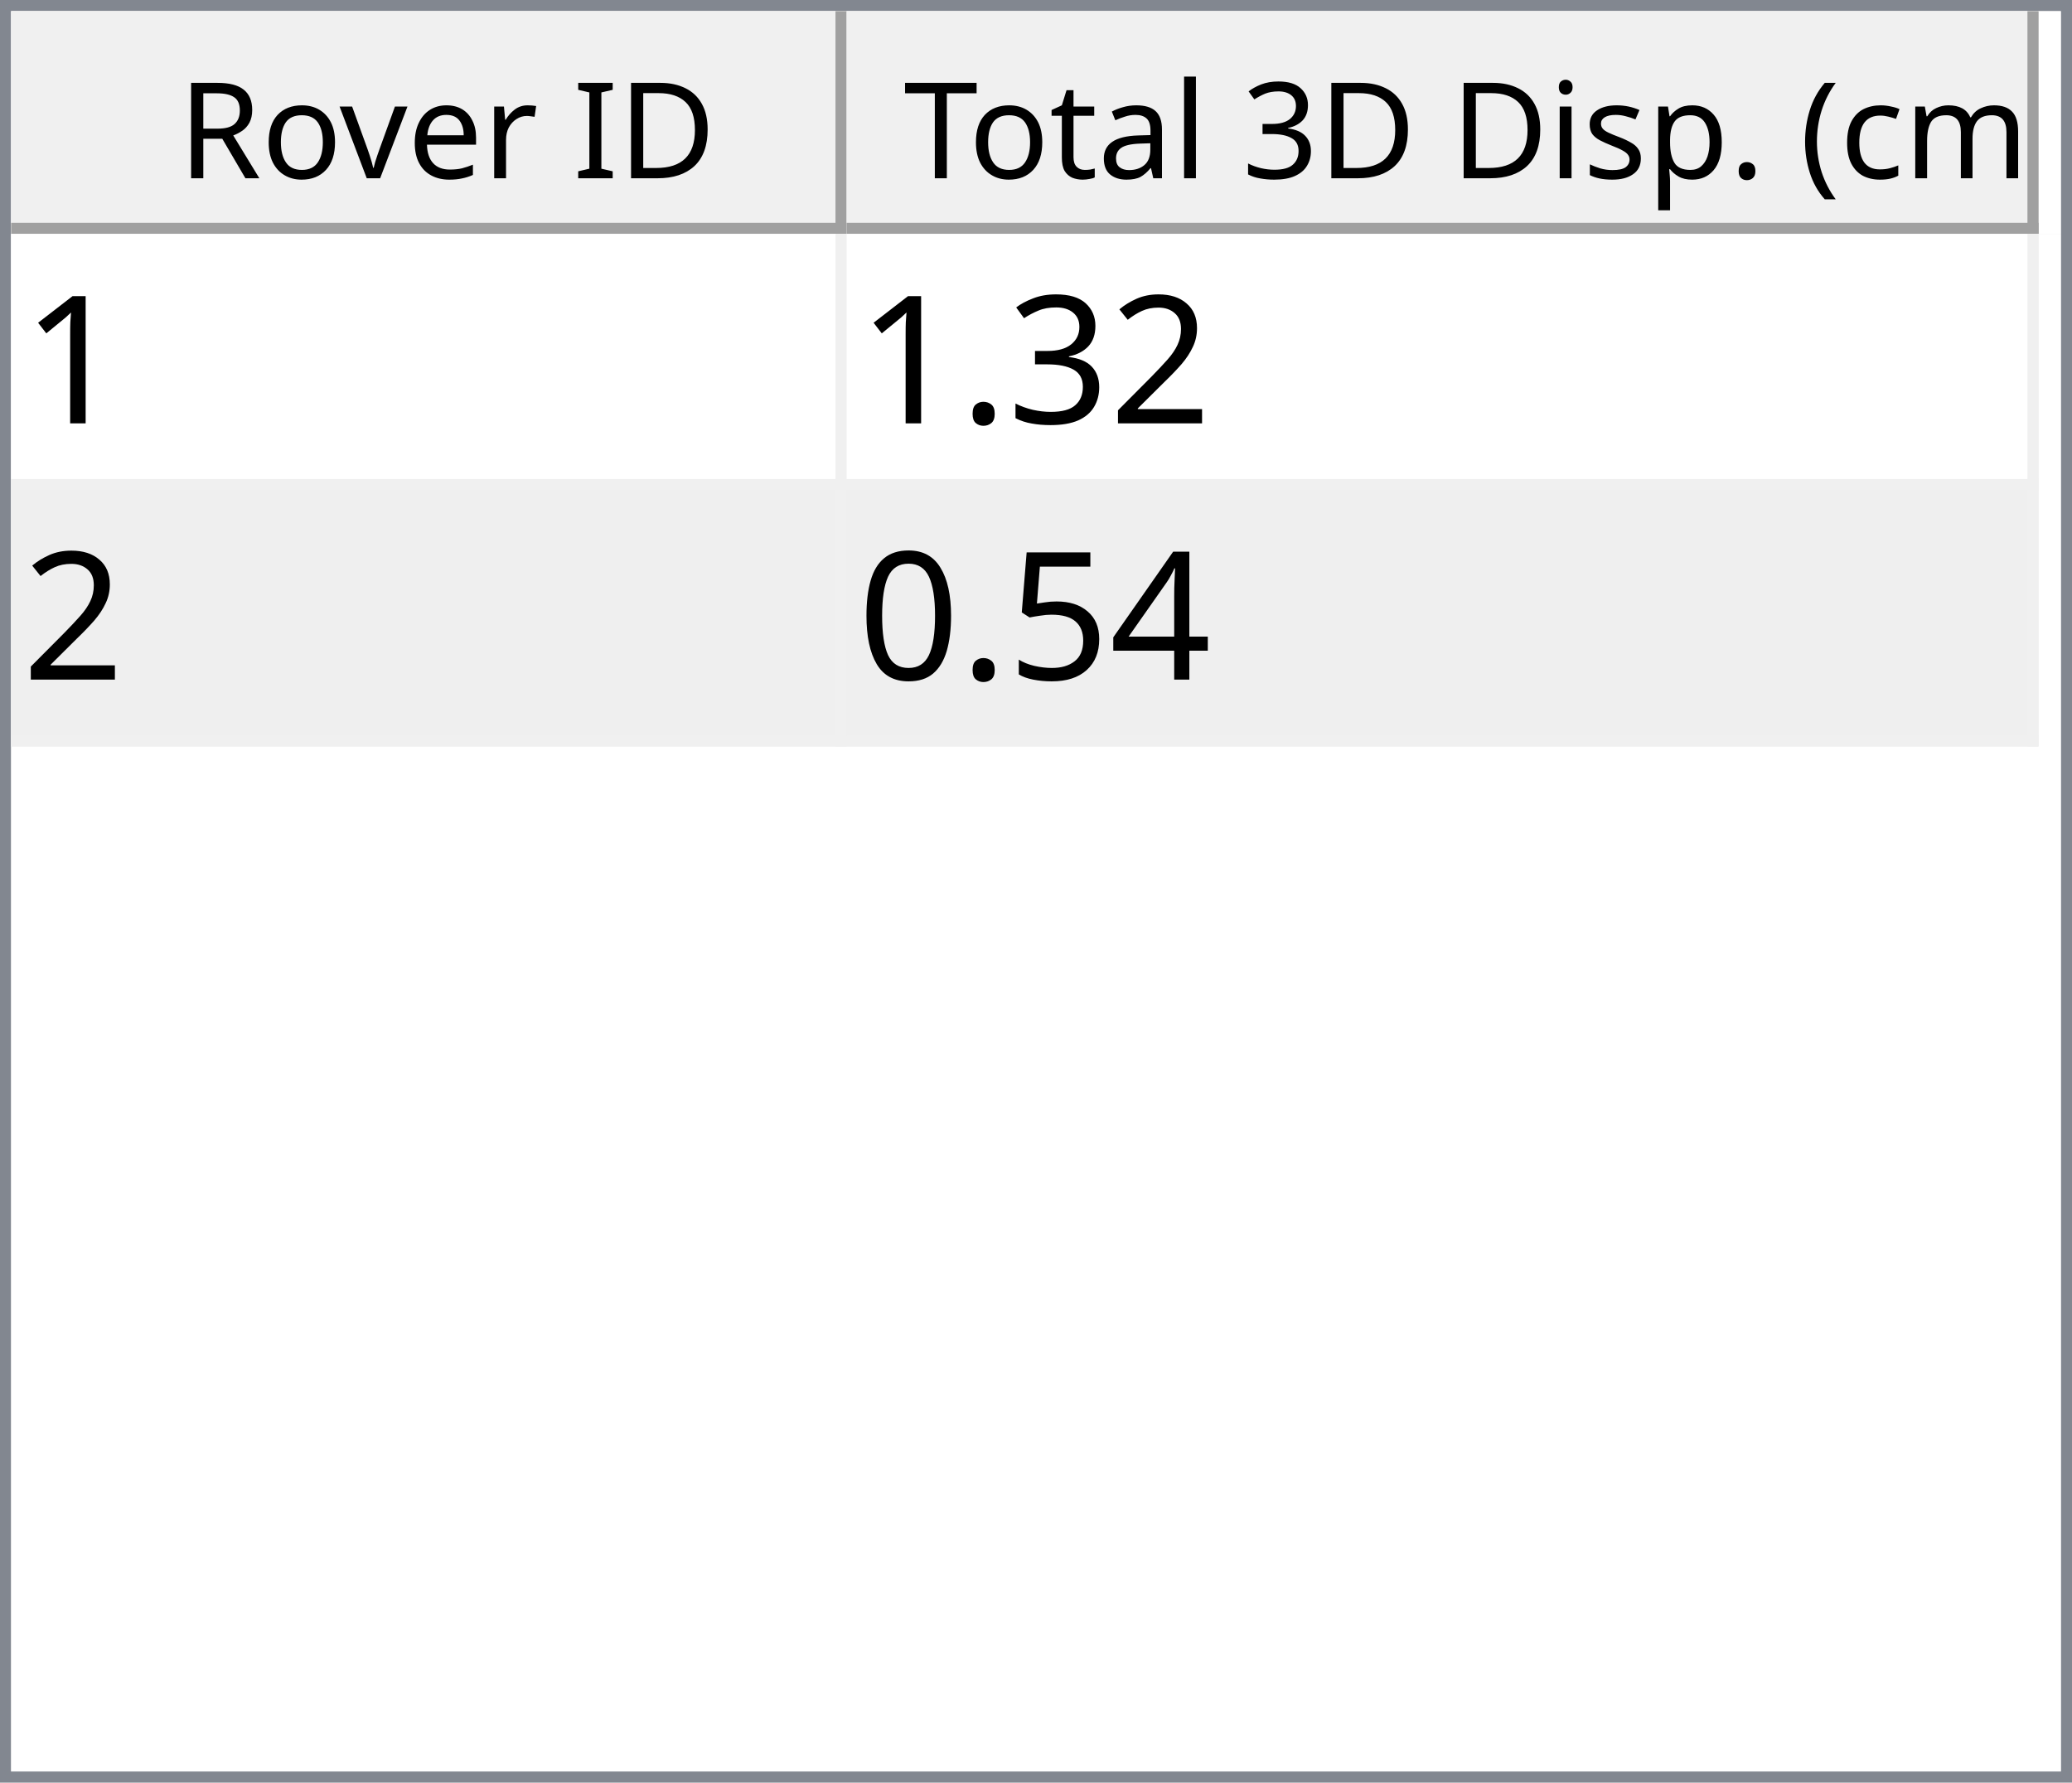
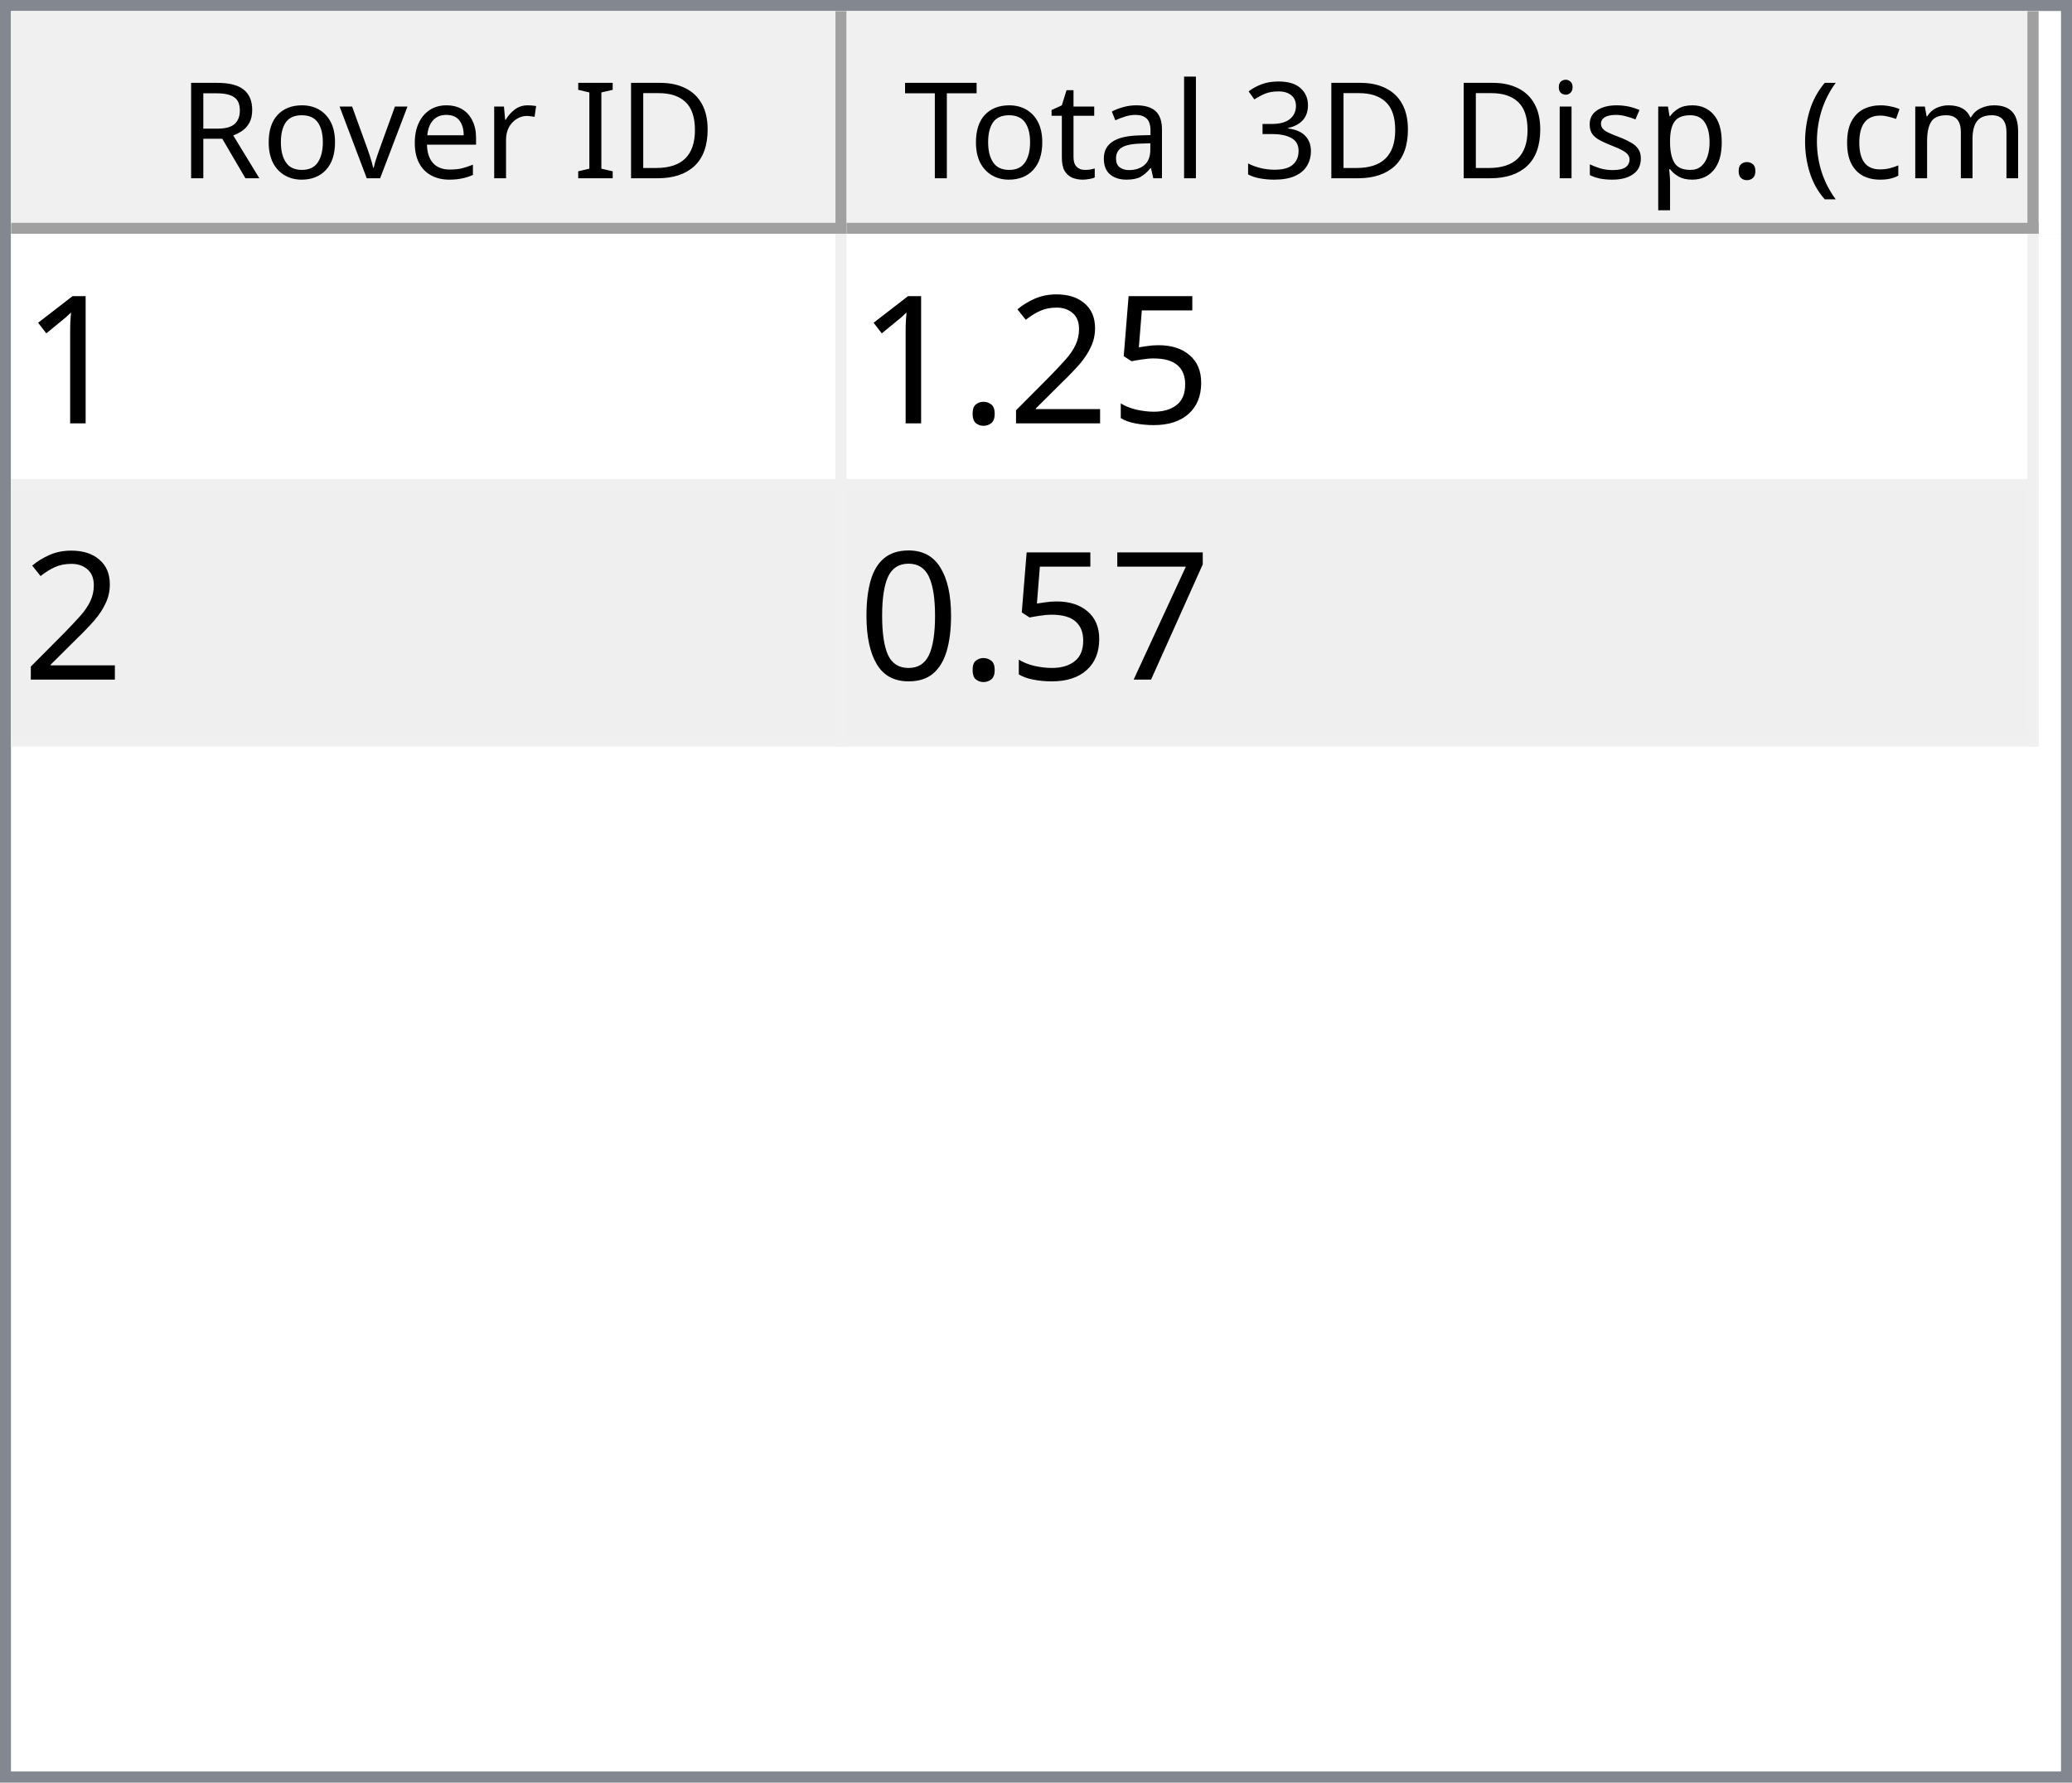
<svg xmlns="http://www.w3.org/2000/svg" style="fill-opacity:1; color-rendering:auto; color-interpolation:auto; text-rendering:auto; stroke:black; stroke-linecap:square; stroke-miterlimit:10; shape-rendering:auto; stroke-opacity:1; fill:black; stroke-dasharray:none; font-weight:normal; stroke-width:1; font-family:'Dialog'; font-style:normal; stroke-linejoin:miter; font-size:12px; stroke-dashoffset:0; image-rendering:auto;" width="186" height="160">
  <defs id="genericDefs" />
  <g>
    <defs id="defs1">
      <clipPath clipPathUnits="userSpaceOnUse" id="clipPath1">
        <path d="M0 0 L186 0 L186 160 L0 160 L0 0 Z" />
      </clipPath>
      <clipPath clipPathUnits="userSpaceOnUse" id="clipPath2">
        <path d="M0 0 L0 160 L186 160 L186 0 Z" />
      </clipPath>
      <clipPath clipPathUnits="userSpaceOnUse" id="clipPath3">
        <path d="M0 0 L0 20 L184 20 L184 0 Z" />
      </clipPath>
      <clipPath clipPathUnits="userSpaceOnUse" id="clipPath4">
        <path d="M0 0 L0 20 L75 20 L75 0 Z" />
      </clipPath>
      <clipPath clipPathUnits="userSpaceOnUse" id="clipPath5">
        <path d="M1 1 L1 19 L74 19 L74 1 Z" />
      </clipPath>
      <clipPath clipPathUnits="userSpaceOnUse" id="clipPath6">
        <path d="M0 0 L0 18 L73 18 L73 0 Z" />
      </clipPath>
      <clipPath clipPathUnits="userSpaceOnUse" id="clipPath7">
        <path d="M-0.5 -0.5 L-0.5 19.5 L74.5 19.5 L74.5 -0.5 Z" />
      </clipPath>
      <clipPath clipPathUnits="userSpaceOnUse" id="clipPath8">
        <path d="M0 0 L0 20 L107 20 L107 0 Z" />
      </clipPath>
      <clipPath clipPathUnits="userSpaceOnUse" id="clipPath9">
        <path d="M1 1 L1 19 L106 19 L106 1 Z" />
      </clipPath>
      <clipPath clipPathUnits="userSpaceOnUse" id="clipPath10">
        <path d="M0 0 L0 18 L105 18 L105 0 Z" />
      </clipPath>
      <clipPath clipPathUnits="userSpaceOnUse" id="clipPath11">
        <path d="M-0.5 -0.5 L-0.5 19.5 L106.5 19.5 L106.5 -0.5 Z" />
      </clipPath>
      <clipPath clipPathUnits="userSpaceOnUse" id="clipPath12">
        <path d="M0 0 L0 138 L184 138 L184 0 Z" />
      </clipPath>
      <clipPath clipPathUnits="userSpaceOnUse" id="clipPath13">
        <path d="M0 0 L0 46 L182 46 L182 0 Z" />
      </clipPath>
      <clipPath clipPathUnits="userSpaceOnUse" id="clipPath14">
        <path d="M-0.5 -0.5 L-0.5 45.5 L181.5 45.5 L181.5 -0.5 Z" />
      </clipPath>
      <clipPath clipPathUnits="userSpaceOnUse" id="clipPath15">
        <path d="M0 0 L0 22 L74 22 L74 0 Z" />
      </clipPath>
      <clipPath clipPathUnits="userSpaceOnUse" id="clipPath16">
        <path d="M0 0 L0 22 L106 22 L106 0 Z" />
      </clipPath>
      <font horiz-adv-x="64.551" id="font1">
        <font-face ascent="107.91" descent="25.098" units-per-em="100" style="font-style:normal; font-family:Segoe UI; font-weight:normal;" />
        <missing-glyph horiz-adv-x="64.551" d="M8.109 0 L8.109 68.266 L56.453 68.266 L56.453 0 L8.109 0 ZM15.328 7.234 L49.219 7.234 L49.219 61.031 L15.328 61.031 L15.328 7.234 Z" />
        <glyph unicode="D" horiz-adv-x="70.117" d="M9.188 0 L9.188 70.016 L28.516 70.016 Q65.531 70.016 65.531 35.891 Q65.531 19.672 55.25 9.836 Q44.969 0 27.734 0 L9.188 0 ZM17.391 62.594 L17.391 7.422 L27.828 7.422 Q41.609 7.422 49.273 14.797 Q56.938 22.172 56.938 35.688 Q56.938 62.594 28.328 62.594 L17.391 62.594 Z" />
        <glyph unicode="I" horiz-adv-x="26.611" d="M17.391 0 L9.188 0 L9.188 70.016 L17.391 70.016 L17.391 0 Z" />
        <glyph unicode=" " horiz-adv-x="27.393" d="" />
        <glyph unicode="r" horiz-adv-x="34.766" d="M34.188 41.891 Q32.078 43.5 28.125 43.5 Q23 43.5 19.555 38.672 Q16.109 33.844 16.109 25.484 L16.109 0 L8.109 0 L8.109 50 L16.109 50 L16.109 39.703 L16.312 39.703 Q18.016 44.969 21.531 47.922 Q25.047 50.875 29.391 50.875 Q32.516 50.875 34.188 50.203 L34.188 41.891 Z" />
        <glyph unicode="e" horiz-adv-x="52.295" d="M48.297 23 L12.984 23 Q13.188 14.656 17.484 10.109 Q21.781 5.562 29.297 5.562 Q37.75 5.562 44.828 11.141 L44.828 3.609 Q38.234 -1.172 27.391 -1.172 Q16.797 -1.172 10.742 5.641 Q4.688 12.453 4.688 24.812 Q4.688 36.469 11.305 43.82 Q17.922 51.172 27.734 51.172 Q37.547 51.172 42.922 44.828 Q48.297 38.484 48.297 27.203 L48.297 23 ZM40.094 29.781 Q40.047 36.719 36.75 40.578 Q33.453 44.438 27.594 44.438 Q21.922 44.438 17.969 40.383 Q14.016 36.328 13.094 29.781 L40.094 29.781 Z" />
        <glyph unicode="v" horiz-adv-x="47.9" d="M47.406 50 L27.484 0 L19.625 0 L0.688 50 L9.469 50 L22.172 13.672 Q23.578 9.672 23.922 6.688 L24.125 6.688 Q24.609 10.453 25.688 13.484 L38.969 50 L47.406 50 Z" />
        <glyph unicode="o" horiz-adv-x="58.594" d="M29 -1.172 Q17.922 -1.172 11.305 5.836 Q4.688 12.844 4.688 24.422 Q4.688 37.016 11.57 44.094 Q18.453 51.172 30.172 51.172 Q41.359 51.172 47.633 44.289 Q53.906 37.406 53.906 25.203 Q53.906 13.234 47.141 6.031 Q40.375 -1.172 29 -1.172 ZM29.594 44.438 Q21.875 44.438 17.383 39.188 Q12.891 33.938 12.891 24.703 Q12.891 15.828 17.43 10.695 Q21.969 5.562 29.594 5.562 Q37.359 5.562 41.531 10.594 Q45.703 15.625 45.703 24.906 Q45.703 34.281 41.531 39.359 Q37.359 44.438 29.594 44.438 Z" />
        <glyph unicode="R" horiz-adv-x="59.814" d="M59.375 0 L49.609 0 L37.891 19.625 Q36.281 22.359 34.766 24.289 Q33.25 26.219 31.664 27.438 Q30.078 28.656 28.25 29.219 Q26.422 29.781 24.125 29.781 L17.391 29.781 L17.391 0 L9.188 0 L9.188 70.016 L30.078 70.016 Q34.672 70.016 38.555 68.867 Q42.438 67.719 45.289 65.375 Q48.141 63.031 49.758 59.547 Q51.375 56.062 51.375 51.375 Q51.375 47.703 50.273 44.656 Q49.172 41.609 47.148 39.211 Q45.125 36.812 42.266 35.133 Q39.406 33.453 35.844 32.516 L35.844 32.328 Q37.594 31.547 38.891 30.547 Q40.188 29.547 41.359 28.18 Q42.531 26.812 43.68 25.078 Q44.828 23.344 46.234 21.047 L59.375 0 ZM17.391 62.594 L17.391 37.203 L28.516 37.203 Q31.594 37.203 34.203 38.133 Q36.812 39.062 38.719 40.797 Q40.625 42.531 41.703 45.047 Q42.781 47.562 42.781 50.688 Q42.781 56.297 39.141 59.445 Q35.5 62.594 28.609 62.594 L17.391 62.594 Z" />
        <glyph unicode=")" horiz-adv-x="30.176" d="M8.297 -15.922 L1.172 -15.922 Q16.406 2.344 16.406 26.812 Q16.406 51.469 1.078 70.016 L8.297 70.016 Q23.531 52.156 23.531 26.703 Q23.531 1.375 8.297 -15.922 Z" />
        <glyph unicode="m" horiz-adv-x="86.133" d="M79.109 0 L71.094 0 L71.094 28.719 Q71.094 37.016 68.531 40.727 Q65.969 44.438 59.906 44.438 Q54.781 44.438 51.195 39.75 Q47.609 35.062 47.609 28.516 L47.609 0 L39.594 0 L39.594 29.688 Q39.594 44.438 28.219 44.438 Q22.953 44.438 19.531 40.016 Q16.109 35.594 16.109 28.516 L16.109 0 L8.109 0 L8.109 50 L16.109 50 L16.109 42.094 L16.312 42.094 Q21.625 51.172 31.844 51.172 Q36.969 51.172 40.773 48.312 Q44.578 45.453 46 40.828 Q51.562 51.172 62.594 51.172 Q79.109 51.172 79.109 30.812 L79.109 0 Z" />
        <glyph unicode="c" horiz-adv-x="46.191" d="M42.188 2.297 Q36.422 -1.172 28.516 -1.172 Q17.828 -1.172 11.258 5.789 Q4.688 12.75 4.688 23.828 Q4.688 36.188 11.766 43.68 Q18.844 51.172 30.672 51.172 Q37.25 51.172 42.281 48.734 L42.281 40.531 Q36.719 44.438 30.375 44.438 Q22.703 44.438 17.797 38.945 Q12.891 33.453 12.891 24.516 Q12.891 15.719 17.508 10.641 Q22.125 5.562 29.891 5.562 Q36.422 5.562 42.188 9.906 L42.188 2.297 Z" />
        <glyph unicode="(" horiz-adv-x="30.176" d="M29.109 -15.922 L21.969 -15.922 Q6.844 1.375 6.844 26.703 Q6.844 52.156 21.969 70.016 L29.203 70.016 Q13.875 51.469 13.875 26.812 Q13.875 2.344 29.109 -15.922 Z" />
        <glyph unicode="." horiz-adv-x="21.68" d="M10.891 -1.078 Q8.641 -1.078 7.055 0.539 Q5.469 2.156 5.469 4.391 Q5.469 6.641 7.055 8.273 Q8.641 9.906 10.891 9.906 Q13.188 9.906 14.797 8.273 Q16.406 6.641 16.406 4.391 Q16.406 2.156 14.797 0.539 Q13.188 -1.078 10.891 -1.078 Z" />
        <glyph unicode="p" horiz-adv-x="58.789" d="M16.312 7.234 L16.109 7.234 L16.109 -23 L8.109 -23 L8.109 50 L16.109 50 L16.109 41.219 L16.312 41.219 Q22.219 51.172 33.594 51.172 Q43.266 51.172 48.688 44.461 Q54.109 37.75 54.109 26.469 Q54.109 13.922 48 6.375 Q41.891 -1.172 31.297 -1.172 Q21.578 -1.172 16.312 7.234 ZM16.109 27.391 L16.109 20.406 Q16.109 14.203 20.141 9.883 Q24.172 5.562 30.375 5.562 Q37.641 5.562 41.773 11.133 Q45.906 16.703 45.906 26.609 Q45.906 34.969 42.047 39.703 Q38.188 44.438 31.594 44.438 Q24.609 44.438 20.359 39.578 Q16.109 34.719 16.109 27.391 Z" />
        <glyph unicode="s" horiz-adv-x="42.432" d="M5.078 1.812 L5.078 10.406 Q11.625 5.562 19.484 5.562 Q30.031 5.562 30.031 12.594 Q30.031 14.594 29.125 15.992 Q28.219 17.391 26.68 18.461 Q25.141 19.531 23.07 20.383 Q21 21.234 18.609 22.172 Q15.281 23.484 12.766 24.828 Q10.25 26.172 8.57 27.859 Q6.891 29.547 6.031 31.695 Q5.172 33.844 5.172 36.719 Q5.172 40.234 6.789 42.945 Q8.406 45.656 11.086 47.484 Q13.766 49.312 17.211 50.242 Q20.656 51.172 24.312 51.172 Q30.812 51.172 35.938 48.922 L35.938 40.828 Q30.422 44.438 23.25 44.438 Q21 44.438 19.195 43.922 Q17.391 43.406 16.094 42.477 Q14.797 41.547 14.086 40.258 Q13.375 38.969 13.375 37.406 Q13.375 35.453 14.086 34.133 Q14.797 32.812 16.164 31.789 Q17.531 30.766 19.484 29.938 Q21.438 29.109 23.922 28.125 Q27.25 26.859 29.883 25.516 Q32.516 24.172 34.375 22.484 Q36.234 20.797 37.234 18.602 Q38.234 16.406 38.234 13.375 Q38.234 9.672 36.602 6.938 Q34.969 4.203 32.234 2.398 Q29.5 0.594 25.93 -0.289 Q22.359 -1.172 18.453 -1.172 Q10.75 -1.172 5.078 1.812 Z" />
        <glyph unicode="i" horiz-adv-x="24.219" d="M12.203 62.703 Q10.062 62.703 8.547 64.164 Q7.031 65.625 7.031 67.875 Q7.031 70.125 8.547 71.609 Q10.062 73.094 12.203 73.094 Q14.406 73.094 15.945 71.609 Q17.484 70.125 17.484 67.875 Q17.484 65.719 15.945 64.211 Q14.406 62.703 12.203 62.703 ZM16.109 0 L8.109 0 L8.109 50 L16.109 50 L16.109 0 Z" />
        <glyph unicode="3" horiz-adv-x="53.906" d="M46.531 19.828 Q46.531 15.094 44.75 11.211 Q42.969 7.328 39.719 4.57 Q36.469 1.812 31.93 0.297 Q27.391 -1.219 21.922 -1.219 Q11.922 -1.219 6 2.594 L6 11.188 Q13.094 5.609 22.219 5.609 Q25.875 5.609 28.828 6.539 Q31.781 7.469 33.906 9.227 Q36.031 10.984 37.18 13.477 Q38.328 15.969 38.328 19.094 Q38.328 32.812 18.797 32.812 L12.984 32.812 L12.984 39.594 L18.5 39.594 Q35.797 39.594 35.797 52.484 Q35.797 64.406 22.609 64.406 Q15.188 64.406 8.688 59.422 L8.688 67.188 Q15.375 71.188 24.609 71.188 Q29 71.188 32.57 69.969 Q36.141 68.75 38.68 66.555 Q41.219 64.359 42.609 61.281 Q44 58.203 44 54.5 Q44 40.672 30.031 36.719 L30.031 36.531 Q33.594 36.141 36.625 34.797 Q39.656 33.453 41.852 31.305 Q44.047 29.156 45.289 26.25 Q46.531 23.344 46.531 19.828 Z" />
        <glyph unicode="l" horiz-adv-x="24.219" d="M16.109 0 L8.109 0 L8.109 74.031 L16.109 74.031 L16.109 0 Z" />
        <glyph unicode="a" horiz-adv-x="50.879" d="M43.891 0 L35.891 0 L35.891 7.812 L35.688 7.812 Q30.469 -1.172 20.312 -1.172 Q12.844 -1.172 8.617 2.781 Q4.391 6.734 4.391 13.281 Q4.391 27.297 20.906 29.594 L35.891 31.688 Q35.891 44.438 25.594 44.438 Q16.547 44.438 9.281 38.281 L9.281 46.484 Q16.656 51.172 26.266 51.172 Q43.891 51.172 43.891 32.516 L43.891 0 ZM35.891 25.297 L23.828 23.641 Q18.266 22.859 15.43 20.875 Q12.594 18.891 12.594 13.875 Q12.594 10.203 15.211 7.883 Q17.828 5.562 22.172 5.562 Q28.125 5.562 32.008 9.742 Q35.891 13.922 35.891 20.312 L35.891 25.297 Z" />
        <glyph unicode="t" horiz-adv-x="33.887" d="M31.297 0.484 Q28.469 -1.078 23.828 -1.078 Q10.688 -1.078 10.688 13.578 L10.688 43.172 L2.094 43.172 L2.094 50 L10.688 50 L10.688 62.203 L18.703 64.797 L18.703 50 L31.297 50 L31.297 43.172 L18.703 43.172 L18.703 14.984 Q18.703 9.969 20.414 7.82 Q22.125 5.672 26.078 5.672 Q29.109 5.672 31.297 7.328 L31.297 0.484 Z" />
        <glyph unicode="T" horiz-adv-x="52.393" d="M50.594 62.594 L30.375 62.594 L30.375 0 L22.172 0 L22.172 62.594 L2 62.594 L2 70.016 L50.594 70.016 L50.594 62.594 Z" />
      </font>
      <font horiz-adv-x="75.0" id="font2">
        <font-face ascent="100.537" descent="21.973" units-per-em="100" style="font-style:normal; font-family:sans-serif; font-weight:normal;" />
        <missing-glyph horiz-adv-x="75.0" d="M12.5 0 L12.5 62.5 L62.5 62.5 L62.5 0 L12.5 0 ZM14.062 1.562 L60.938 1.562 L60.938 60.938 L14.062 60.938 L14.062 1.562 Z" />
        <glyph unicode="1" horiz-adv-x="55.615" d="M37.25 0 L28.469 0 L28.469 56 Q25.297 52.984 20.141 49.953 Q14.984 46.922 10.891 45.406 L10.891 53.906 Q18.266 57.375 23.781 62.305 Q29.297 67.234 31.594 71.875 L37.25 71.875 L37.25 0 Z" />
+         <glyph unicode="5" horiz-adv-x="55.615" d="M4.156 18.75 L13.375 19.531 Q14.406 12.797 18.141 9.398 Q21.875 6 27.156 6 Q33.5 6 37.891 10.789 Q42.281 15.578 42.281 23.484 Q42.281 31 38.062 35.352 Q33.844 39.703 27 39.703 Q22.75 39.703 19.336 37.773 Q15.922 35.844 13.969 32.766 L5.719 33.844 L12.641 70.609 L48.25 70.609 L48.25 62.203 L19.672 62.203 L15.828 42.969 Q22.266 47.469 29.344 47.469 Q38.719 47.469 45.164 40.969 Q51.609 34.469 51.609 24.266 Q51.609 14.547 45.953 7.469 Q39.062 -1.219 27.156 -1.219 Q17.391 -1.219 11.211 4.25 Q5.031 9.719 4.156 18.75 Z" />
        <glyph unicode="2" horiz-adv-x="55.615" d="M50.344 8.453 L50.344 0 L3.031 0 Q2.938 3.172 4.047 6.109 Q5.859 10.938 9.836 15.625 Q13.812 20.312 21.344 26.469 Q33.016 36.031 37.117 41.625 Q41.219 47.219 41.219 52.203 Q41.219 57.422 37.477 61.008 Q33.734 64.594 27.734 64.594 Q21.391 64.594 17.578 60.789 Q13.766 56.984 13.719 50.25 L4.688 51.172 Q5.609 61.281 11.664 66.578 Q17.719 71.875 27.938 71.875 Q38.234 71.875 44.242 66.164 Q50.25 60.453 50.25 52 Q50.25 47.703 48.492 43.555 Q46.734 39.406 42.656 34.812 Q38.578 30.219 29.109 22.219 Q21.188 15.578 18.945 13.211 Q16.703 10.844 15.234 8.453 L50.344 8.453 Z" />
-         <glyph unicode="3" horiz-adv-x="55.615" d="M4.203 18.891 L12.984 20.062 Q14.5 12.594 18.141 9.297 Q21.781 6 27 6 Q33.203 6 37.477 10.297 Q41.75 14.594 41.75 20.953 Q41.75 27 37.797 30.93 Q33.844 34.859 27.734 34.859 Q25.25 34.859 21.531 33.891 L22.516 41.609 Q23.391 41.5 23.922 41.5 Q29.547 41.5 34.039 44.43 Q38.531 47.359 38.531 53.469 Q38.531 58.297 35.258 61.477 Q31.984 64.656 26.812 64.656 Q21.688 64.656 18.266 61.43 Q14.844 58.203 13.875 51.766 L5.078 53.328 Q6.688 62.156 12.398 67.016 Q18.109 71.875 26.609 71.875 Q32.469 71.875 37.398 69.359 Q42.328 66.844 44.945 62.5 Q47.562 58.156 47.562 53.266 Q47.562 48.641 45.07 44.828 Q42.578 41.016 37.703 38.766 Q44.047 37.312 47.562 32.695 Q51.078 28.078 51.078 21.141 Q51.078 11.766 44.242 5.25 Q37.406 -1.266 26.953 -1.266 Q17.531 -1.266 11.305 4.352 Q5.078 9.969 4.203 18.891 Z" />
        <glyph unicode="." horiz-adv-x="27.783" d="M9.078 0 L9.078 10.016 L19.094 10.016 L19.094 0 L9.078 0 Z" />
-         <glyph unicode="4" horiz-adv-x="55.615" d="M32.328 0 L32.328 17.141 L1.266 17.141 L1.266 25.203 L33.938 71.578 L41.109 71.578 L41.109 25.203 L50.781 25.203 L50.781 17.141 L41.109 17.141 L41.109 0 L32.328 0 ZM32.328 25.203 L32.328 57.469 L9.906 25.203 L32.328 25.203 Z" />
-         <glyph unicode="5" horiz-adv-x="55.615" d="M4.156 18.75 L13.375 19.531 Q14.406 12.797 18.141 9.398 Q21.875 6 27.156 6 Q33.5 6 37.891 10.789 Q42.281 15.578 42.281 23.484 Q42.281 31 38.062 35.352 Q33.844 39.703 27 39.703 Q22.75 39.703 19.336 37.773 Q15.922 35.844 13.969 32.766 L5.719 33.844 L12.641 70.609 L48.25 70.609 L48.25 62.203 L19.672 62.203 L15.828 42.969 Q22.266 47.469 29.344 47.469 Q38.719 47.469 45.164 40.969 Q51.609 34.469 51.609 24.266 Q51.609 14.547 45.953 7.469 Q39.062 -1.219 27.156 -1.219 Q17.391 -1.219 11.211 4.25 Q5.031 9.719 4.156 18.75 Z" />
+         <glyph unicode="7" horiz-adv-x="55.615" d="M4.734 62.203 L4.734 70.656 L51.078 70.656 L51.078 63.812 Q44.234 56.547 37.523 44.484 Q30.812 32.422 27.156 19.672 Q24.516 10.688 23.781 0 L14.75 0 Q14.891 8.453 18.062 20.414 Q21.234 32.375 27.172 43.484 Q33.109 54.594 39.797 62.203 L4.734 62.203 Z" />
        <glyph unicode="0" horiz-adv-x="55.615" d="M4.156 35.297 Q4.156 48 6.766 55.742 Q9.375 63.484 14.523 67.68 Q19.672 71.875 27.484 71.875 Q33.25 71.875 37.594 69.555 Q41.938 67.234 44.773 62.867 Q47.609 58.5 49.219 52.227 Q50.828 45.953 50.828 35.297 Q50.828 22.703 48.242 14.969 Q45.656 7.234 40.508 3.008 Q35.359 -1.219 27.484 -1.219 Q17.141 -1.219 11.234 6.203 Q4.156 15.141 4.156 35.297 ZM13.188 35.297 Q13.188 17.672 17.312 11.836 Q21.438 6 27.484 6 Q33.547 6 37.672 11.859 Q41.797 17.719 41.797 35.297 Q41.797 52.984 37.672 58.789 Q33.547 64.594 27.391 64.594 Q21.344 64.594 17.719 59.469 Q13.188 52.938 13.188 35.297 Z" />
      </font>
    </defs>
    <g style="fill:white; stroke:white;">
      <rect x="0" y="0" width="186" style="clip-path:url(#clipPath1); stroke:none;" height="160" />
    </g>
    <g style="fill:white; text-rendering:optimizeSpeed; color-rendering:optimizeSpeed; image-rendering:optimizeSpeed; shape-rendering:crispEdges; stroke:white; color-interpolation:sRGB;">
      <rect x="0" width="186" height="160" y="0" style="stroke:none;" />
      <path style="stroke:none;" d="M0 160 L186 160 L186 0 L0 0 Z" />
    </g>
    <g style="fill:rgb(240,240,240); font-family:'Segoe UI'; stroke:rgb(240,240,240);">
      <rect x="0" y="0" width="186" style="clip-path:url(#clipPath2); stroke:none;" height="160" />
    </g>
    <g style="fill:rgb(130,135,144); font-family:'Segoe UI'; stroke:rgb(130,135,144);">
      <path d="M0 0 L186 0 L186 160 L0 160 L0 0 ZM1 1 L185 1 L185 159 L1 159 L1 1 Z" style="fill-rule:evenodd; clip-path:url(#clipPath2); stroke:none;" />
    </g>
    <g style="fill:white; font-family:'Segoe UI'; stroke:white;" transform="translate(1,1)">
      <rect x="0" y="0" width="184" style="clip-path:url(#clipPath3); stroke:none;" height="20" />
    </g>
    <g style="fill:rgb(240,240,240); font-family:'Segoe UI'; stroke:rgb(240,240,240);" transform="translate(1,1)">
      <rect x="0" y="0" width="75" style="clip-path:url(#clipPath4); stroke:none;" height="20" />
    </g>
    <g style="font-family:'Segoe UI';" transform="translate(2,2)">
      <text x="14" xml:space="preserve" y="14" style="clip-path:url(#clipPath6); stroke:none;">Rover ID</text>
    </g>
    <g style="fill:rgb(160,160,160); font-family:'Segoe UI'; stroke:rgb(160,160,160); stroke-linejoin:bevel;" transform="translate(1.5,1.5)">
      <line x1="74" x2="74" y1="0" style="fill:none; clip-path:url(#clipPath7);" y2="19" />
    </g>
    <g style="fill:rgb(160,160,160); font-family:'Segoe UI'; stroke:rgb(160,160,160); stroke-linejoin:bevel;" transform="matrix(1,0,0,1,1,1) translate(0.5,0.5)">
      <line x1="0" x2="74" y1="19" style="fill:none; clip-path:url(#clipPath7);" y2="19" />
    </g>
    <g style="fill:rgb(240,240,240); font-family:'Segoe UI'; stroke:rgb(240,240,240);" transform="translate(76,1)">
      <rect x="0" y="0" width="107" style="clip-path:url(#clipPath8); stroke:none;" height="20" />
    </g>
    <g style="font-family:'Segoe UI';" transform="translate(77,2)">
      <text x="1" xml:space="preserve" y="14" style="clip-path:url(#clipPath10); stroke:none;"> Total 3D Disp. (cm)</text>
    </g>
    <g style="fill:rgb(160,160,160); font-family:'Segoe UI'; stroke:rgb(160,160,160); stroke-linejoin:bevel;" transform="translate(76.5,1.5)">
      <line x1="106" x2="106" y1="0" style="fill:none; clip-path:url(#clipPath11);" y2="19" />
    </g>
    <g style="fill:rgb(160,160,160); font-family:'Segoe UI'; stroke:rgb(160,160,160); stroke-linejoin:bevel;" transform="matrix(1,0,0,1,76,1) translate(0.5,0.5)">
      <line x1="0" x2="106" y1="19" style="fill:none; clip-path:url(#clipPath11);" y2="19" />
    </g>
    <g style="fill:white; font-family:'Segoe UI'; stroke:white;" transform="translate(1,21)">
      <rect x="0" y="0" width="184" style="clip-path:url(#clipPath12); stroke:none;" height="138" />
    </g>
    <g style="fill:rgb(240,240,240); font-size:16px; font-family:sans-serif; stroke:rgb(240,240,240);" transform="translate(1,21)">
      <rect x="0" y="0" width="182" style="clip-path:url(#clipPath13); stroke:none;" height="46" />
      <line transform="translate(0.5,0.5)" x1="0" x2="181" y1="22" style="clip-path:url(#clipPath14); fill:none; stroke-linejoin:bevel;" y2="22" />
    </g>
    <g transform="matrix(1,0,0,1,1,21) translate(0.5,0.5)" style="fill:rgb(240,240,240); font-size:16px; font-family:sans-serif; stroke:rgb(240,240,240); stroke-linejoin:bevel;">
      <line x1="0" x2="181" y1="45" style="fill:none; clip-path:url(#clipPath14);" y2="45" />
    </g>
    <g transform="matrix(1,0,0,1,1,21) translate(0.5,0.5)" style="fill:rgb(240,240,240); font-size:16px; font-family:sans-serif; stroke:rgb(240,240,240); stroke-linejoin:bevel;">
      <line x1="74" x2="74" y1="0" style="fill:none; clip-path:url(#clipPath14);" y2="45" />
    </g>
    <g transform="matrix(1,0,0,1,1,21) translate(0.5,0.5)" style="fill:rgb(240,240,240); font-size:16px; font-family:sans-serif; stroke:rgb(240,240,240); stroke-linejoin:bevel;">
      <line x1="181" x2="181" y1="0" style="fill:none; clip-path:url(#clipPath14);" y2="45" />
    </g>
    <g style="fill:white; font-size:16px; font-family:sans-serif; stroke:white;" transform="matrix(1,0,0,1,1,21)">
      <rect x="0" y="0" width="74" style="clip-path:url(#clipPath15); stroke:none;" height="22" />
      <text x="1" y="17" style="fill:black; clip-path:url(#clipPath15); stroke:none;" xml:space="preserve">1</text>
    </g>
    <g style="fill:white; font-size:16px; font-family:sans-serif; stroke:white;" transform="matrix(1,0,0,1,1,21) translate(75,0)">
      <rect x="0" y="0" width="106" style="clip-path:url(#clipPath16); stroke:none;" height="22" />
-       <text x="1" y="17" style="fill:black; clip-path:url(#clipPath16); stroke:none;" xml:space="preserve">1.32</text>
+       <text x="1" y="17" style="fill:black; clip-path:url(#clipPath16); stroke:none;" xml:space="preserve">1.25</text>
    </g>
    <g style="fill:rgb(239,239,239); font-size:16px; font-family:sans-serif; stroke:rgb(239,239,239);" transform="matrix(1,0,0,1,1,21) translate(0,23)">
      <rect x="0" y="0" width="74" style="clip-path:url(#clipPath15); stroke:none;" height="22" />
      <text x="1" y="17" style="fill:black; clip-path:url(#clipPath15); stroke:none;" xml:space="preserve">2</text>
    </g>
    <g style="fill:rgb(239,239,239); font-size:16px; font-family:sans-serif; stroke:rgb(239,239,239);" transform="matrix(1,0,0,1,1,21) translate(75,23)">
      <rect x="0" y="0" width="106" style="clip-path:url(#clipPath16); stroke:none;" height="22" />
-       <text x="1" y="17" style="fill:black; clip-path:url(#clipPath16); stroke:none;" xml:space="preserve">0.54</text>
+       <text x="1" y="17" style="fill:black; clip-path:url(#clipPath16); stroke:none;" xml:space="preserve">0.57</text>
    </g>
  </g>
</svg>
